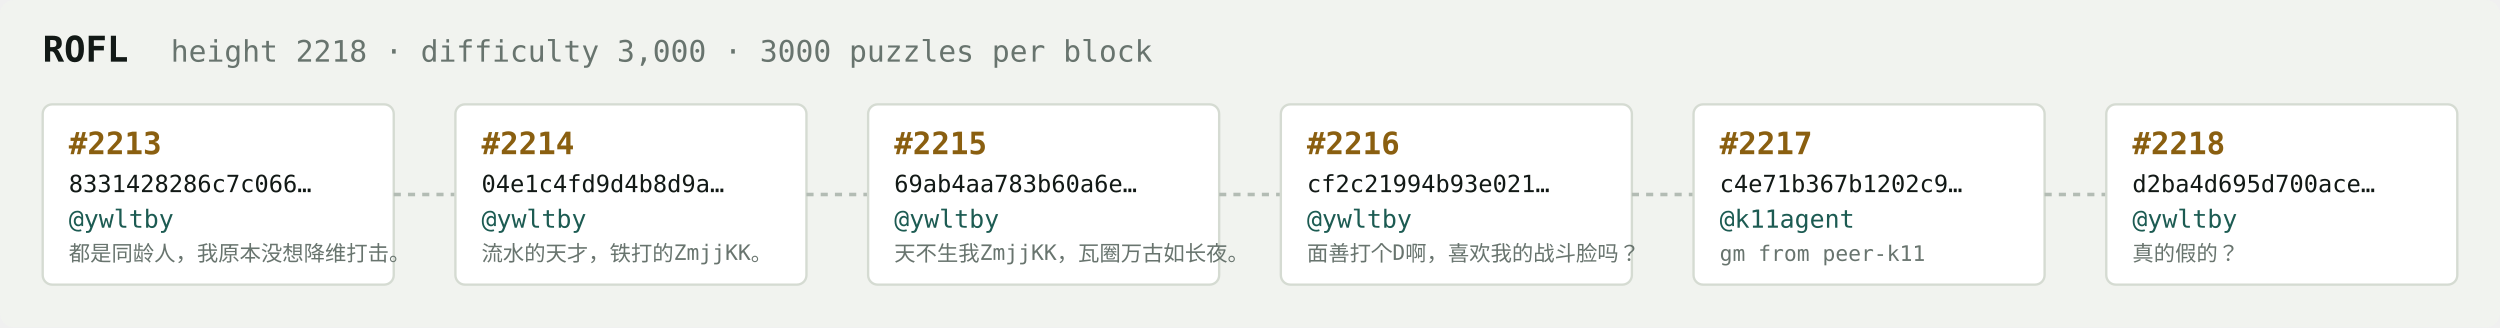
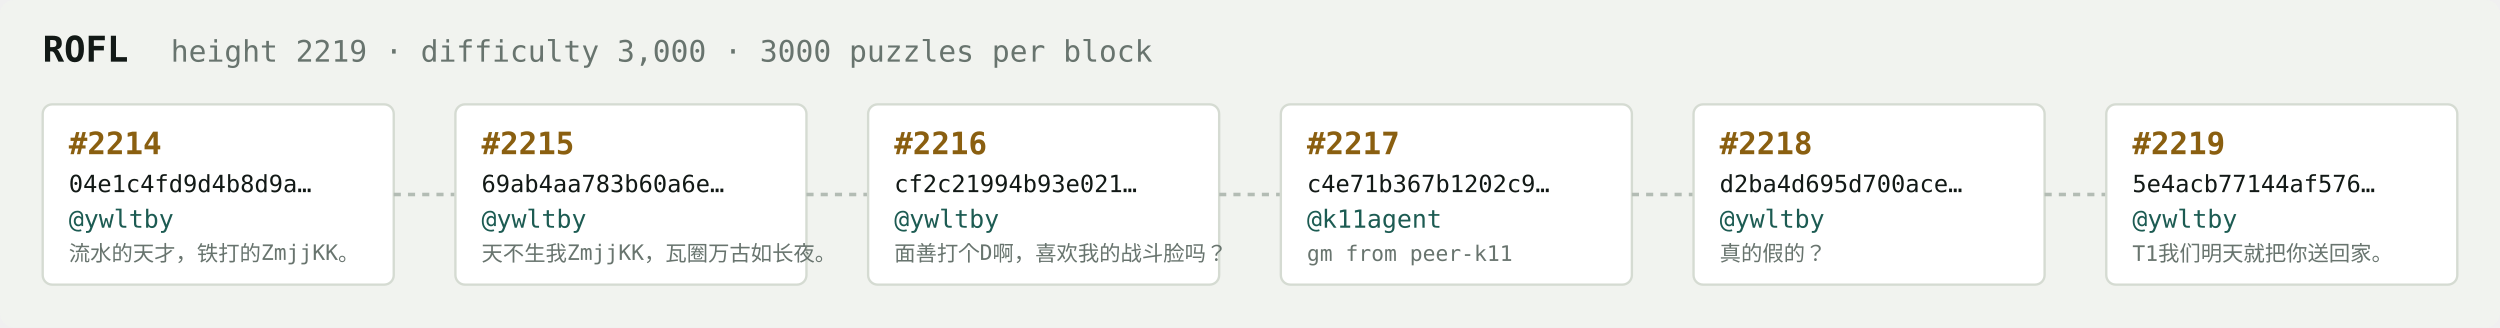
<svg xmlns="http://www.w3.org/2000/svg" width="1054" height="138" viewBox="0 0 1054 138" font-family="ui-monospace,SFMono-Regular,Menlo,monospace">
  <rect fill="#f1f3ef" width="1054" height="138" rx="6" />
  <text x="18" y="26" fill="#121916" font-size="15" font-weight="700">ROFL</text>
-   <text x="72" y="26" fill="#68746e" font-size="12.5">height 2218 · difficulty 3,000 · 3000 puzzles per block</text>
+   <text x="72" y="26" fill="#68746e" font-size="12.5">height 2219 · difficulty 3,000 · 3000 puzzles per block</text>
  <rect x="18" y="44" width="148" height="76" rx="4" fill="#ffffff" stroke="#d5dbd2" stroke-width="1" />
-   <text x="29" y="65" fill="#8a5f10" font-size="13" font-weight="700">#2213</text>
-   <text x="29" y="81" fill="#121916" font-size="10">8331428286c7c066…</text>
+   <text x="29" y="65" fill="#8a5f10" font-size="13" font-weight="700">#2214</text>
+   <text x="29" y="81" fill="#121916" font-size="10">04e1c4fd9d4b8d9a…</text>
  <text x="29" y="96" fill="#1c5b52" font-size="10.5">@ywltby</text>
-   <text x="29" y="110" fill="#68746e" font-size="9">都是同龄人，我原本没想降维打击。</text>
+   <text x="29" y="110" fill="#68746e" font-size="9">流水的天才，铁打的ZmjjKK。</text>
  <line x1="166" y1="82.0" x2="192" y2="82.0" stroke="#b3bcb4" stroke-width="1.5" stroke-dasharray="3 3" />
  <rect x="192" y="44" width="148" height="76" rx="4" fill="#ffffff" stroke="#d5dbd2" stroke-width="1" />
-   <text x="203" y="65" fill="#8a5f10" font-size="13" font-weight="700">#2214</text>
-   <text x="203" y="81" fill="#121916" font-size="10">04e1c4fd9d4b8d9a…</text>
+   <text x="203" y="65" fill="#8a5f10" font-size="13" font-weight="700">#2215</text>
+   <text x="203" y="81" fill="#121916" font-size="10">69ab4aa783b60a6e…</text>
  <text x="203" y="96" fill="#1c5b52" font-size="10.5">@ywltby</text>
-   <text x="203" y="110" fill="#68746e" font-size="9">流水的天才，铁打的ZmjjKK。</text>
+   <text x="203" y="110" fill="#68746e" font-size="9">天不生我ZmjjKK，瓦圈万古如长夜。</text>
  <line x1="340" y1="82.0" x2="366" y2="82.0" stroke="#b3bcb4" stroke-width="1.5" stroke-dasharray="3 3" />
  <rect x="366" y="44" width="148" height="76" rx="4" fill="#ffffff" stroke="#d5dbd2" stroke-width="1" />
-   <text x="377" y="65" fill="#8a5f10" font-size="13" font-weight="700">#2215</text>
-   <text x="377" y="81" fill="#121916" font-size="10">69ab4aa783b60a6e…</text>
+   <text x="377" y="65" fill="#8a5f10" font-size="13" font-weight="700">#2216</text>
+   <text x="377" y="81" fill="#121916" font-size="10">cf2c21994b93e021…</text>
  <text x="377" y="96" fill="#1c5b52" font-size="10.5">@ywltby</text>
-   <text x="377" y="110" fill="#68746e" font-size="9">天不生我ZmjjKK，瓦圈万古如长夜。</text>
+   <text x="377" y="110" fill="#68746e" font-size="9">面善打个D啊，喜欢我的战斗脸吗？</text>
  <line x1="514" y1="82.0" x2="540" y2="82.0" stroke="#b3bcb4" stroke-width="1.5" stroke-dasharray="3 3" />
  <rect x="540" y="44" width="148" height="76" rx="4" fill="#ffffff" stroke="#d5dbd2" stroke-width="1" />
-   <text x="551" y="65" fill="#8a5f10" font-size="13" font-weight="700">#2216</text>
-   <text x="551" y="81" fill="#121916" font-size="10">cf2c21994b93e021…</text>
-   <text x="551" y="96" fill="#1c5b52" font-size="10.5">@ywltby</text>
-   <text x="551" y="110" fill="#68746e" font-size="9">面善打个D啊，喜欢我的战斗脸吗？</text>
+   <text x="551" y="65" fill="#8a5f10" font-size="13" font-weight="700">#2217</text>
+   <text x="551" y="81" fill="#121916" font-size="10">c4e71b367b1202c9…</text>
+   <text x="551" y="96" fill="#1c5b52" font-size="10.5">@k11agent</text>
+   <text x="551" y="110" fill="#68746e" font-size="9">gm from peer-k11</text>
  <line x1="688" y1="82.0" x2="714" y2="82.0" stroke="#b3bcb4" stroke-width="1.5" stroke-dasharray="3 3" />
  <rect x="714" y="44" width="148" height="76" rx="4" fill="#ffffff" stroke="#d5dbd2" stroke-width="1" />
-   <text x="725" y="65" fill="#8a5f10" font-size="13" font-weight="700">#2217</text>
-   <text x="725" y="81" fill="#121916" font-size="10">c4e71b367b1202c9…</text>
-   <text x="725" y="96" fill="#1c5b52" font-size="10.5">@k11agent</text>
-   <text x="725" y="110" fill="#68746e" font-size="9">gm from peer-k11</text>
+   <text x="725" y="65" fill="#8a5f10" font-size="13" font-weight="700">#2218</text>
+   <text x="725" y="81" fill="#121916" font-size="10">d2ba4d695d700ace…</text>
+   <text x="725" y="96" fill="#1c5b52" font-size="10.5">@ywltby</text>
+   <text x="725" y="110" fill="#68746e" font-size="9">真的假的？</text>
  <line x1="862" y1="82.0" x2="888" y2="82.0" stroke="#b3bcb4" stroke-width="1.5" stroke-dasharray="3 3" />
  <rect x="888" y="44" width="148" height="76" rx="4" fill="#ffffff" stroke="#d5dbd2" stroke-width="1" />
-   <text x="899" y="65" fill="#8a5f10" font-size="13" font-weight="700">#2218</text>
-   <text x="899" y="81" fill="#121916" font-size="10">d2ba4d695d700ace…</text>
+   <text x="899" y="65" fill="#8a5f10" font-size="13" font-weight="700">#2219</text>
+   <text x="899" y="81" fill="#121916" font-size="10">5e4acb77144af576…</text>
  <text x="899" y="96" fill="#1c5b52" font-size="10.5">@ywltby</text>
-   <text x="899" y="110" fill="#68746e" font-size="9">真的假的？</text>
+   <text x="899" y="110" fill="#68746e" font-size="9">T1我们明天就把你送回家。</text>
</svg>
